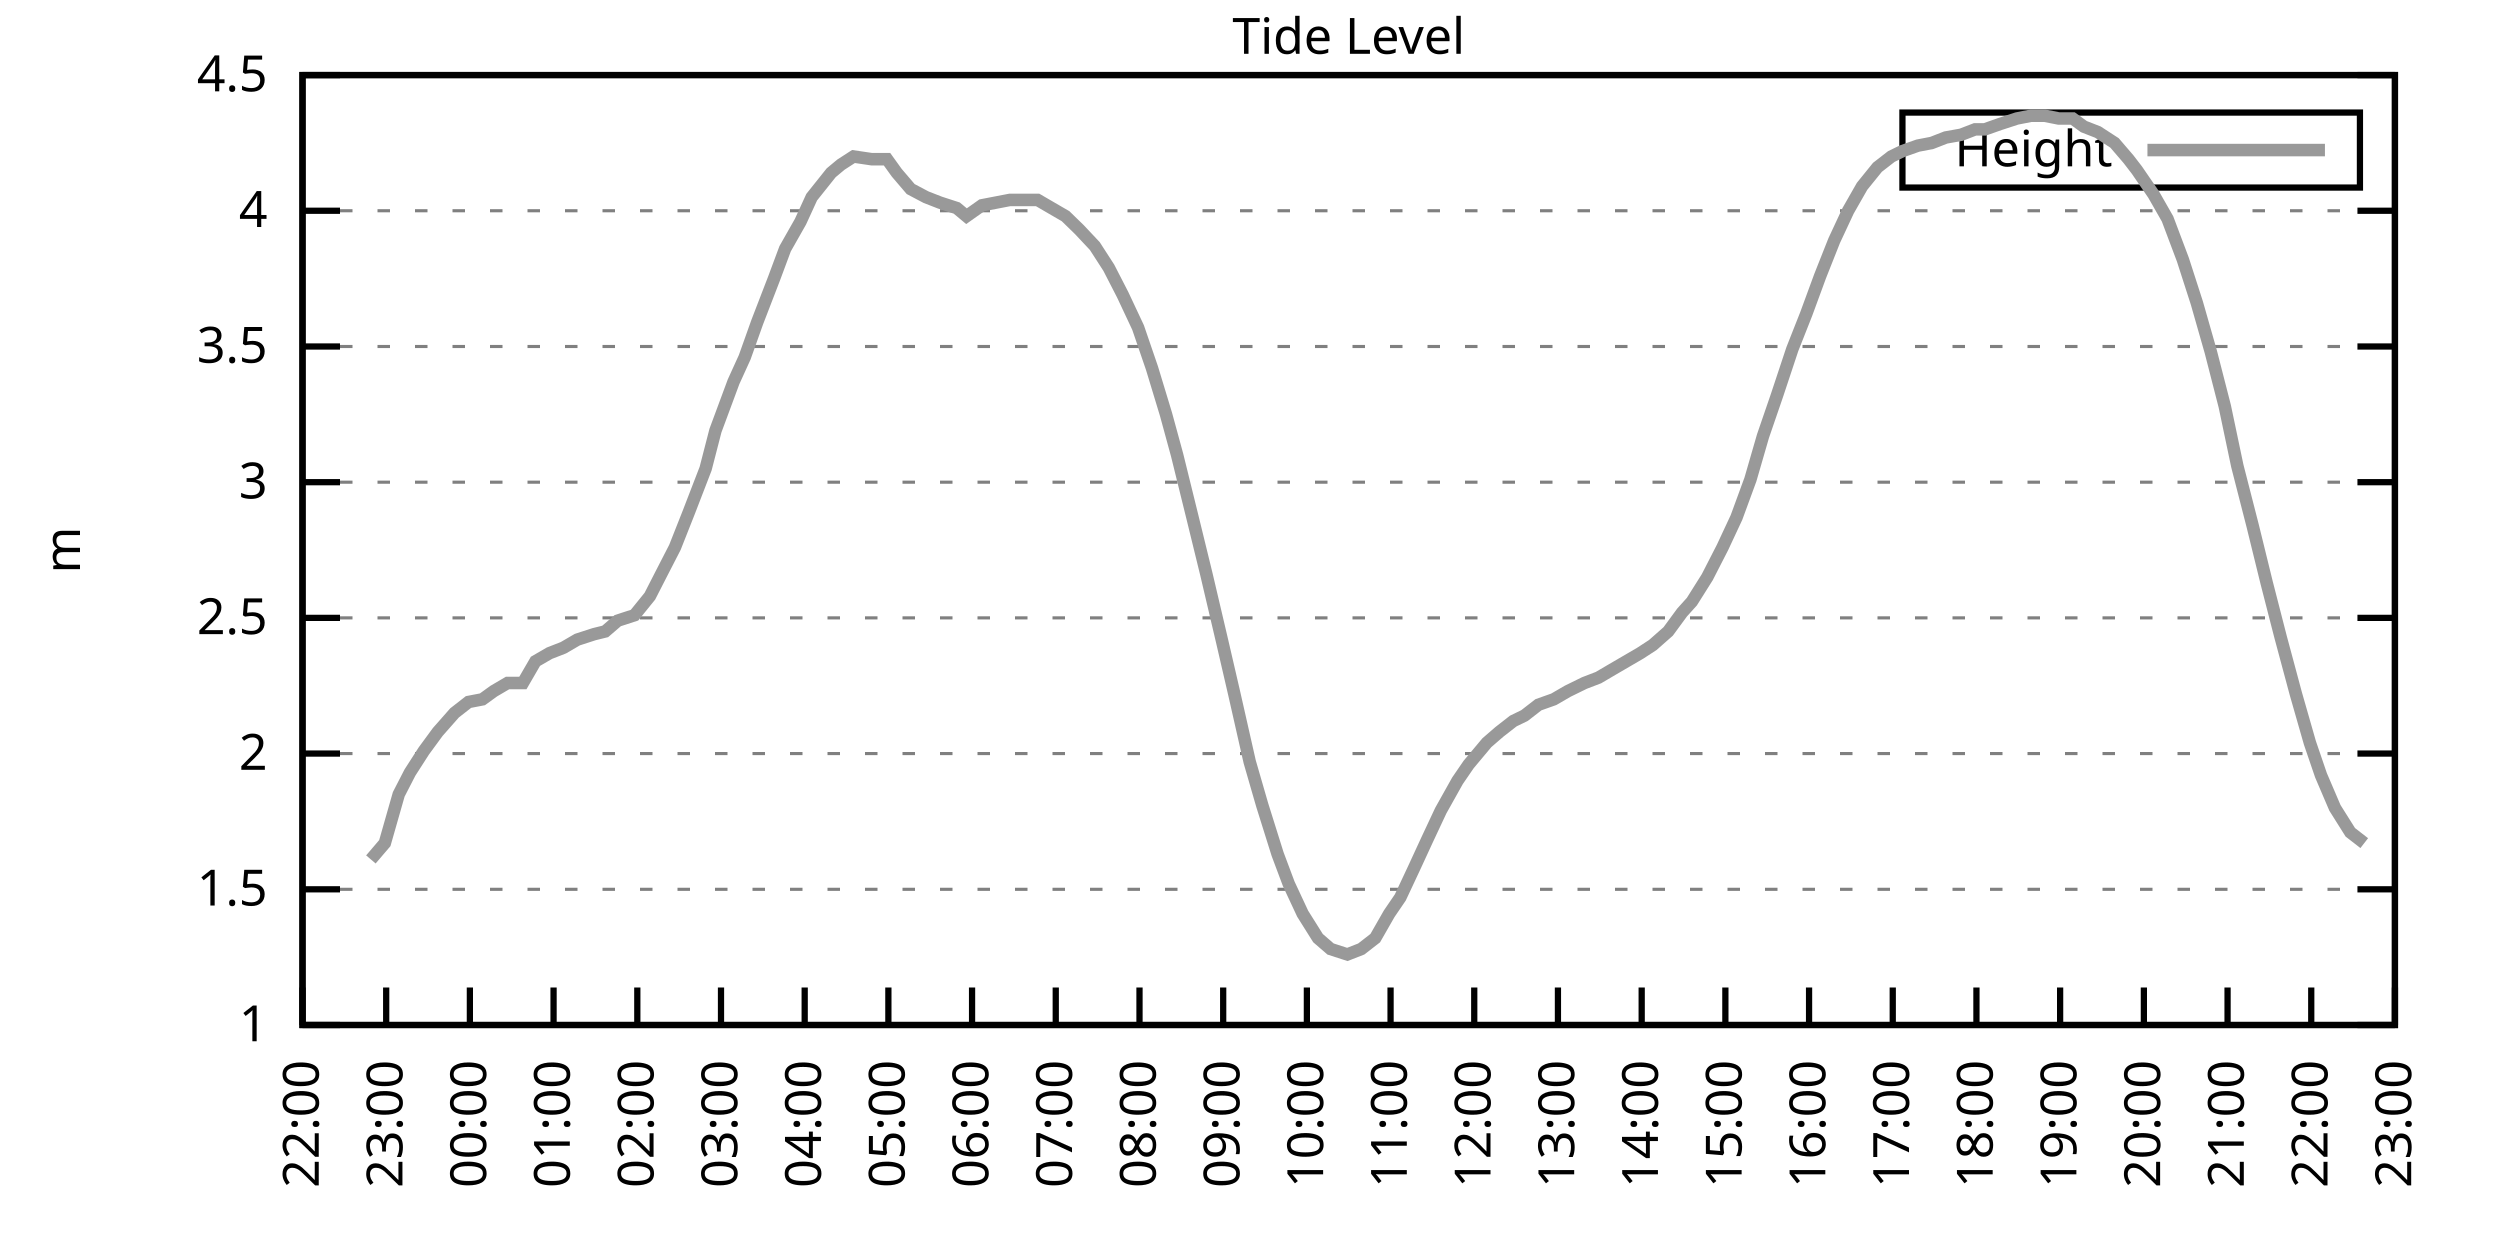
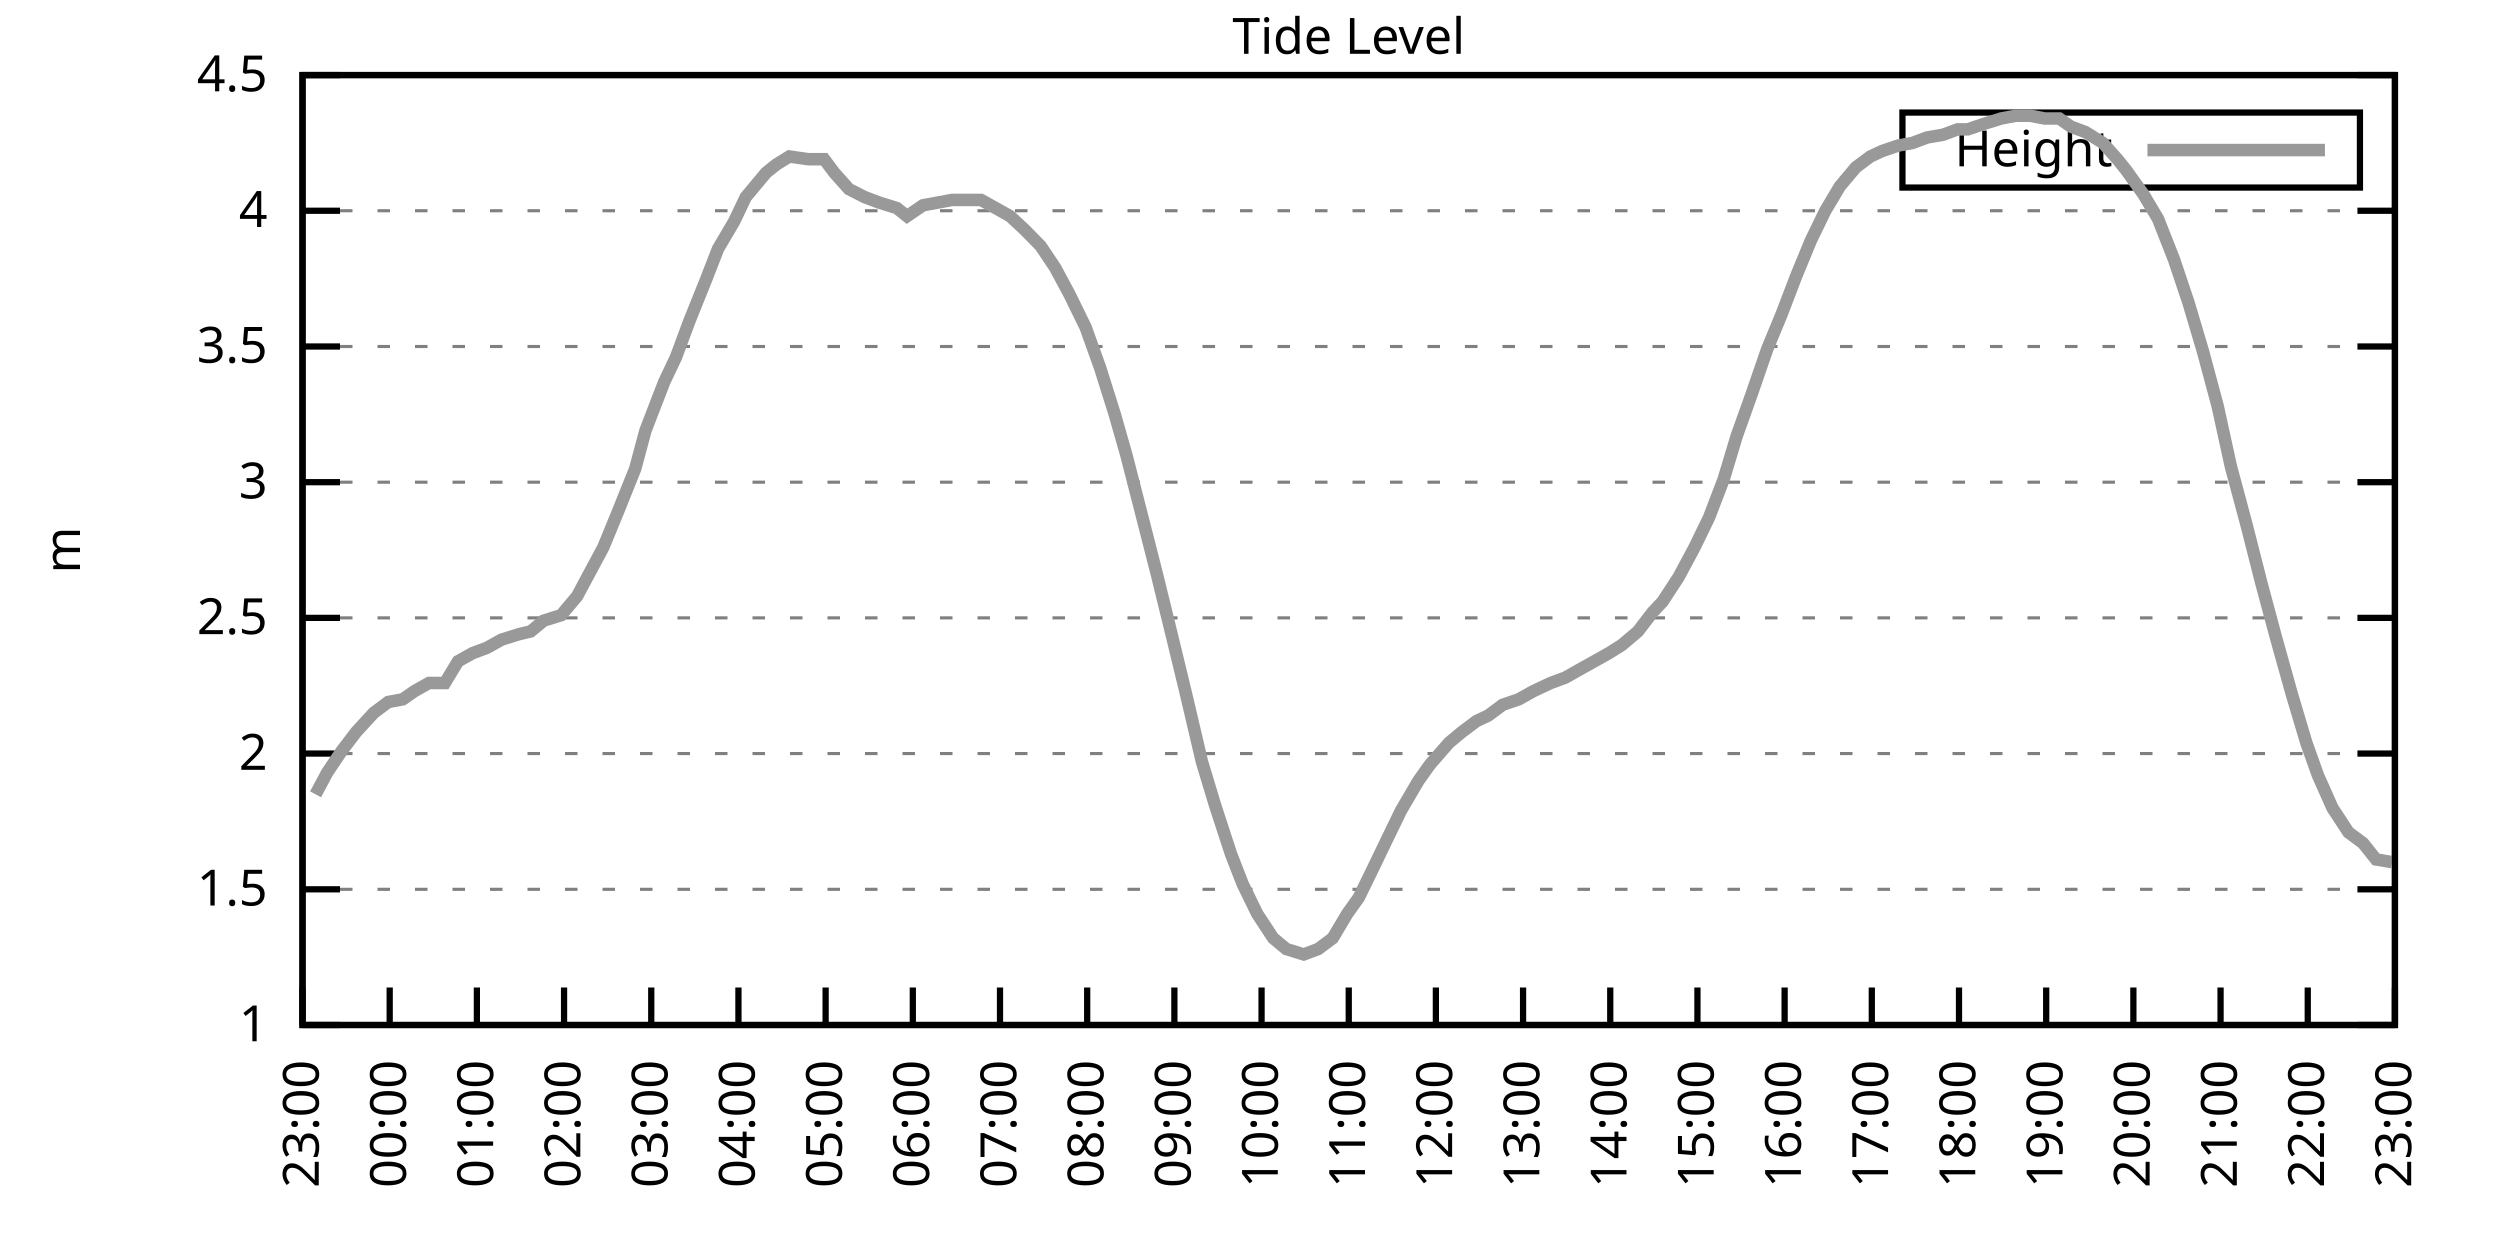
<svg xmlns="http://www.w3.org/2000/svg" xmlns:xlink="http://www.w3.org/1999/xlink" width="400" height="200" viewBox="0 0 400 200">
  <g id="gnuplot_canvas">
    <rect x="0" y="0" width="400" height="200" fill="none" />
    <defs>
      <circle id="gpDot" r="0.5" stroke-width="0.5" stroke="currentColor" />
      <path id="gpPt0" stroke-width="0.333" stroke="currentColor" d="M-1,0 h2 M0,-1 v2" />
      <path id="gpPt1" stroke-width="0.333" stroke="currentColor" d="M-1,-1 L1,1 M1,-1 L-1,1" />
      <path id="gpPt2" stroke-width="0.333" stroke="currentColor" d="M-1,0 L1,0 M0,-1 L0,1 M-1,-1 L1,1 M-1,1 L1,-1" />
      <rect id="gpPt3" stroke-width="0.333" stroke="currentColor" x="-1" y="-1" width="2" height="2" />
      <rect id="gpPt4" stroke-width="0.333" stroke="currentColor" fill="currentColor" x="-1" y="-1" width="2" height="2" />
      <circle id="gpPt5" stroke-width="0.333" stroke="currentColor" cx="0" cy="0" r="1" />
      <use xlink:href="#gpPt5" id="gpPt6" fill="currentColor" stroke="none" />
      <path id="gpPt7" stroke-width="0.333" stroke="currentColor" d="M0,-1.33 L-1.33,0.67 L1.33,0.67 z" />
      <use xlink:href="#gpPt7" id="gpPt8" fill="currentColor" stroke="none" />
      <use xlink:href="#gpPt7" id="gpPt9" stroke="currentColor" transform="rotate(180)" />
      <use xlink:href="#gpPt9" id="gpPt10" fill="currentColor" stroke="none" />
      <use xlink:href="#gpPt3" id="gpPt11" stroke="currentColor" transform="rotate(45)" />
      <use xlink:href="#gpPt11" id="gpPt12" fill="currentColor" stroke="none" />
      <path id="gpPt13" stroke-width="0.333" stroke="currentColor" d="M0,1.330 L1.265,0.411 L0.782,-1.067 L-0.782,-1.076 L-1.265,0.411 z" />
      <use xlink:href="#gpPt13" id="gpPt14" fill="currentColor" stroke="none" />
      <filter id="textbox" filterUnits="objectBoundingBox" x="0" y="0" height="1" width="1">
        <feFlood flood-color="white" flood-opacity="1" result="bgnd" />
        <feComposite in="SourceGraphic" in2="bgnd" operator="atop" />
      </filter>
      <filter id="greybox" filterUnits="objectBoundingBox" x="0" y="0" height="1" width="1">
        <feFlood flood-color="lightgrey" flood-opacity="1" result="grey" />
        <feComposite in="SourceGraphic" in2="grey" operator="atop" />
      </filter>
    </defs>
    <g fill="none" color="white" stroke="currentColor" stroke-width="1.00" stroke-linecap="butt" stroke-linejoin="miter">
</g>
    <g fill="none" color="black" stroke="currentColor" stroke-width="1.00" stroke-linecap="butt" stroke-linejoin="miter">
      <g stroke="none" shape-rendering="crispEdges">
        <polygon fill="rgb(255, 255, 255)" points="48.40,164.00 383.18,164.00 383.18,12.02 48.40,12.02 " />
      </g>
    </g>
    <g fill="none" color="black" stroke="currentColor" stroke-width="1.00" stroke-linecap="butt" stroke-linejoin="miter">
</g>
    <g fill="none" color="black" stroke="black" stroke-width="0.50" stroke-linecap="butt" stroke-linejoin="miter">
</g>
    <g fill="none" color="gray" stroke="currentColor" stroke-width="0.50" stroke-linecap="butt" stroke-linejoin="miter">
      <path stroke="gray" stroke-dasharray="2,4" class="gridline" d="M48.40,164.00 L383.19,164.00  " />
    </g>
    <g fill="none" color="gray" stroke="gray" stroke-width="1.00" stroke-linecap="butt" stroke-linejoin="miter">
</g>
    <g fill="none" color="black" stroke="currentColor" stroke-width="1.00" stroke-linecap="butt" stroke-linejoin="miter">
      <path stroke="black" d="M48.40,164.00 L54.40,164.00 M383.19,164.00 L377.19,164.00  " />
      <g transform="translate(42.80,166.60)" stroke="none" fill="black" font-family="Sans" font-size="8.00" text-anchor="end">
        <text>
          <tspan font-family="Sans"> 1</tspan>
        </text>
      </g>
    </g>
    <g fill="none" color="black" stroke="currentColor" stroke-width="1.00" stroke-linecap="butt" stroke-linejoin="miter">
</g>
    <g fill="none" color="black" stroke="black" stroke-width="0.50" stroke-linecap="butt" stroke-linejoin="miter">
</g>
    <g fill="none" color="gray" stroke="currentColor" stroke-width="0.50" stroke-linecap="butt" stroke-linejoin="miter">
      <path stroke="gray" stroke-dasharray="2,4" class="gridline" d="M48.40,142.29 L383.19,142.29  " />
    </g>
    <g fill="none" color="gray" stroke="gray" stroke-width="1.00" stroke-linecap="butt" stroke-linejoin="miter">
</g>
    <g fill="none" color="black" stroke="currentColor" stroke-width="1.00" stroke-linecap="butt" stroke-linejoin="miter">
      <path stroke="black" d="M48.40,142.29 L54.40,142.29 M383.19,142.29 L377.19,142.29  " />
      <g transform="translate(42.80,144.89)" stroke="none" fill="black" font-family="Sans" font-size="8.00" text-anchor="end">
        <text>
          <tspan font-family="Sans"> 1.5</tspan>
        </text>
      </g>
    </g>
    <g fill="none" color="black" stroke="currentColor" stroke-width="1.00" stroke-linecap="butt" stroke-linejoin="miter">
</g>
    <g fill="none" color="black" stroke="black" stroke-width="0.50" stroke-linecap="butt" stroke-linejoin="miter">
</g>
    <g fill="none" color="gray" stroke="currentColor" stroke-width="0.50" stroke-linecap="butt" stroke-linejoin="miter">
      <path stroke="gray" stroke-dasharray="2,4" class="gridline" d="M48.40,120.57 L383.19,120.57  " />
    </g>
    <g fill="none" color="gray" stroke="gray" stroke-width="1.00" stroke-linecap="butt" stroke-linejoin="miter">
</g>
    <g fill="none" color="black" stroke="currentColor" stroke-width="1.00" stroke-linecap="butt" stroke-linejoin="miter">
      <path stroke="black" d="M48.40,120.57 L54.40,120.57 M383.19,120.57 L377.19,120.57  " />
      <g transform="translate(42.80,123.17)" stroke="none" fill="black" font-family="Sans" font-size="8.00" text-anchor="end">
        <text>
          <tspan font-family="Sans"> 2</tspan>
        </text>
      </g>
    </g>
    <g fill="none" color="black" stroke="currentColor" stroke-width="1.00" stroke-linecap="butt" stroke-linejoin="miter">
</g>
    <g fill="none" color="black" stroke="black" stroke-width="0.50" stroke-linecap="butt" stroke-linejoin="miter">
</g>
    <g fill="none" color="gray" stroke="currentColor" stroke-width="0.50" stroke-linecap="butt" stroke-linejoin="miter">
      <path stroke="gray" stroke-dasharray="2,4" class="gridline" d="M48.40,98.86 L383.19,98.86  " />
    </g>
    <g fill="none" color="gray" stroke="gray" stroke-width="1.00" stroke-linecap="butt" stroke-linejoin="miter">
</g>
    <g fill="none" color="black" stroke="currentColor" stroke-width="1.00" stroke-linecap="butt" stroke-linejoin="miter">
      <path stroke="black" d="M48.40,98.86 L54.40,98.86 M383.19,98.86 L377.19,98.86  " />
      <g transform="translate(42.80,101.46)" stroke="none" fill="black" font-family="Sans" font-size="8.00" text-anchor="end">
        <text>
          <tspan font-family="Sans"> 2.5</tspan>
        </text>
      </g>
    </g>
    <g fill="none" color="black" stroke="currentColor" stroke-width="1.00" stroke-linecap="butt" stroke-linejoin="miter">
</g>
    <g fill="none" color="black" stroke="black" stroke-width="0.50" stroke-linecap="butt" stroke-linejoin="miter">
</g>
    <g fill="none" color="gray" stroke="currentColor" stroke-width="0.50" stroke-linecap="butt" stroke-linejoin="miter">
      <path stroke="gray" stroke-dasharray="2,4" class="gridline" d="M48.40,77.15 L383.19,77.15  " />
    </g>
    <g fill="none" color="gray" stroke="gray" stroke-width="1.00" stroke-linecap="butt" stroke-linejoin="miter">
</g>
    <g fill="none" color="black" stroke="currentColor" stroke-width="1.00" stroke-linecap="butt" stroke-linejoin="miter">
      <path stroke="black" d="M48.40,77.15 L54.40,77.15 M383.19,77.15 L377.19,77.15  " />
      <g transform="translate(42.80,79.75)" stroke="none" fill="black" font-family="Sans" font-size="8.00" text-anchor="end">
        <text>
          <tspan font-family="Sans"> 3</tspan>
        </text>
      </g>
    </g>
    <g fill="none" color="black" stroke="currentColor" stroke-width="1.00" stroke-linecap="butt" stroke-linejoin="miter">
</g>
    <g fill="none" color="black" stroke="black" stroke-width="0.50" stroke-linecap="butt" stroke-linejoin="miter">
</g>
    <g fill="none" color="gray" stroke="currentColor" stroke-width="0.50" stroke-linecap="butt" stroke-linejoin="miter">
      <path stroke="gray" stroke-dasharray="2,4" class="gridline" d="M48.40,55.44 L383.19,55.44  " />
    </g>
    <g fill="none" color="gray" stroke="gray" stroke-width="1.00" stroke-linecap="butt" stroke-linejoin="miter">
</g>
    <g fill="none" color="black" stroke="currentColor" stroke-width="1.00" stroke-linecap="butt" stroke-linejoin="miter">
      <path stroke="black" d="M48.40,55.44 L54.40,55.44 M383.19,55.44 L377.19,55.44  " />
      <g transform="translate(42.80,58.04)" stroke="none" fill="black" font-family="Sans" font-size="8.00" text-anchor="end">
        <text>
          <tspan font-family="Sans"> 3.5</tspan>
        </text>
      </g>
    </g>
    <g fill="none" color="black" stroke="currentColor" stroke-width="1.00" stroke-linecap="butt" stroke-linejoin="miter">
</g>
    <g fill="none" color="black" stroke="black" stroke-width="0.50" stroke-linecap="butt" stroke-linejoin="miter">
</g>
    <g fill="none" color="gray" stroke="currentColor" stroke-width="0.50" stroke-linecap="butt" stroke-linejoin="miter">
      <path stroke="gray" stroke-dasharray="2,4" class="gridline" d="M48.40,33.72 L383.19,33.72  " />
    </g>
    <g fill="none" color="gray" stroke="gray" stroke-width="1.00" stroke-linecap="butt" stroke-linejoin="miter">
</g>
    <g fill="none" color="black" stroke="currentColor" stroke-width="1.00" stroke-linecap="butt" stroke-linejoin="miter">
      <path stroke="black" d="M48.40,33.72 L54.40,33.72 M383.19,33.72 L377.19,33.72  " />
      <g transform="translate(42.80,36.32)" stroke="none" fill="black" font-family="Sans" font-size="8.00" text-anchor="end">
        <text>
          <tspan font-family="Sans"> 4</tspan>
        </text>
      </g>
    </g>
    <g fill="none" color="black" stroke="currentColor" stroke-width="1.00" stroke-linecap="butt" stroke-linejoin="miter">
</g>
    <g fill="none" color="black" stroke="black" stroke-width="0.50" stroke-linecap="butt" stroke-linejoin="miter">
</g>
    <g fill="none" color="gray" stroke="currentColor" stroke-width="0.50" stroke-linecap="butt" stroke-linejoin="miter">
      <path stroke="gray" stroke-dasharray="2,4" class="gridline" d="M48.40,12.01 L383.19,12.01  " />
    </g>
    <g fill="none" color="gray" stroke="gray" stroke-width="1.00" stroke-linecap="butt" stroke-linejoin="miter">
</g>
    <g fill="none" color="black" stroke="currentColor" stroke-width="1.00" stroke-linecap="butt" stroke-linejoin="miter">
      <path stroke="black" d="M48.40,12.01 L54.40,12.01 M383.19,12.01 L377.19,12.01  " />
      <g transform="translate(42.80,14.61)" stroke="none" fill="black" font-family="Sans" font-size="8.00" text-anchor="end">
        <text>
          <tspan font-family="Sans"> 4.5</tspan>
        </text>
      </g>
    </g>
    <g fill="none" color="black" stroke="currentColor" stroke-width="1.00" stroke-linecap="butt" stroke-linejoin="miter">
      <path stroke="black" d="M48.40,164.00 L48.40,158.00  " />
      <g transform="translate(51.00,169.60) rotate(270.00)" stroke="none" fill="black" font-family="Sans" font-size="8.00" text-anchor="end">
        <text>
-           <tspan font-family="Sans">22:00</tspan>
-         </text>
-       </g>
-     </g>
-     <g fill="none" color="black" stroke="currentColor" stroke-width="1.00" stroke-linecap="butt" stroke-linejoin="miter">
-       <path stroke="black" d="M61.79,164.00 L61.79,158.00  " />
-       <g transform="translate(64.39,169.60) rotate(270.00)" stroke="none" fill="black" font-family="Sans" font-size="8.00" text-anchor="end">
-         <text>
          <tspan font-family="Sans">23:00</tspan>
        </text>
      </g>
    </g>
    <g fill="none" color="black" stroke="currentColor" stroke-width="1.00" stroke-linecap="butt" stroke-linejoin="miter">
-       <path stroke="black" d="M75.18,164.00 L75.18,158.00  " />
-       <g transform="translate(77.78,169.60) rotate(270.00)" stroke="none" fill="black" font-family="Sans" font-size="8.00" text-anchor="end">
+       <path stroke="black" d="M62.35,164.00 L62.35,158.00  " />
+       <g transform="translate(64.95,169.60) rotate(270.00)" stroke="none" fill="black" font-family="Sans" font-size="8.00" text-anchor="end">
        <text>
          <tspan font-family="Sans">00:00</tspan>
        </text>
      </g>
    </g>
    <g fill="none" color="black" stroke="currentColor" stroke-width="1.00" stroke-linecap="butt" stroke-linejoin="miter">
-       <path stroke="black" d="M88.57,164.00 L88.57,158.00  " />
-       <g transform="translate(91.17,169.60) rotate(270.00)" stroke="none" fill="black" font-family="Sans" font-size="8.00" text-anchor="end">
+       <path stroke="black" d="M76.30,164.00 L76.30,158.00  " />
+       <g transform="translate(78.90,169.60) rotate(270.00)" stroke="none" fill="black" font-family="Sans" font-size="8.00" text-anchor="end">
        <text>
          <tspan font-family="Sans">01:00</tspan>
        </text>
      </g>
    </g>
    <g fill="none" color="black" stroke="currentColor" stroke-width="1.00" stroke-linecap="butt" stroke-linejoin="miter">
-       <path stroke="black" d="M101.97,164.00 L101.97,158.00  " />
-       <g transform="translate(104.57,169.60) rotate(270.00)" stroke="none" fill="black" font-family="Sans" font-size="8.00" text-anchor="end">
+       <path stroke="black" d="M90.25,164.00 L90.25,158.00  " />
+       <g transform="translate(92.85,169.60) rotate(270.00)" stroke="none" fill="black" font-family="Sans" font-size="8.00" text-anchor="end">
        <text>
          <tspan font-family="Sans">02:00</tspan>
        </text>
      </g>
    </g>
    <g fill="none" color="black" stroke="currentColor" stroke-width="1.00" stroke-linecap="butt" stroke-linejoin="miter">
-       <path stroke="black" d="M115.36,164.00 L115.36,158.00  " />
-       <g transform="translate(117.96,169.60) rotate(270.00)" stroke="none" fill="black" font-family="Sans" font-size="8.00" text-anchor="end">
+       <path stroke="black" d="M104.20,164.00 L104.20,158.00  " />
+       <g transform="translate(106.80,169.60) rotate(270.00)" stroke="none" fill="black" font-family="Sans" font-size="8.00" text-anchor="end">
        <text>
          <tspan font-family="Sans">03:00</tspan>
        </text>
      </g>
    </g>
    <g fill="none" color="black" stroke="currentColor" stroke-width="1.00" stroke-linecap="butt" stroke-linejoin="miter">
-       <path stroke="black" d="M128.75,164.00 L128.75,158.00  " />
-       <g transform="translate(131.35,169.60) rotate(270.00)" stroke="none" fill="black" font-family="Sans" font-size="8.00" text-anchor="end">
+       <path stroke="black" d="M118.15,164.00 L118.15,158.00  " />
+       <g transform="translate(120.75,169.60) rotate(270.00)" stroke="none" fill="black" font-family="Sans" font-size="8.00" text-anchor="end">
        <text>
          <tspan font-family="Sans">04:00</tspan>
        </text>
      </g>
    </g>
    <g fill="none" color="black" stroke="currentColor" stroke-width="1.00" stroke-linecap="butt" stroke-linejoin="miter">
-       <path stroke="black" d="M142.14,164.00 L142.14,158.00  " />
-       <g transform="translate(144.74,169.60) rotate(270.00)" stroke="none" fill="black" font-family="Sans" font-size="8.00" text-anchor="end">
+       <path stroke="black" d="M132.10,164.00 L132.10,158.00  " />
+       <g transform="translate(134.70,169.60) rotate(270.00)" stroke="none" fill="black" font-family="Sans" font-size="8.00" text-anchor="end">
        <text>
          <tspan font-family="Sans">05:00</tspan>
        </text>
      </g>
    </g>
    <g fill="none" color="black" stroke="currentColor" stroke-width="1.00" stroke-linecap="butt" stroke-linejoin="miter">
-       <path stroke="black" d="M155.53,164.00 L155.53,158.00  " />
-       <g transform="translate(158.13,169.60) rotate(270.00)" stroke="none" fill="black" font-family="Sans" font-size="8.00" text-anchor="end">
+       <path stroke="black" d="M146.05,164.00 L146.05,158.00  " />
+       <g transform="translate(148.65,169.60) rotate(270.00)" stroke="none" fill="black" font-family="Sans" font-size="8.00" text-anchor="end">
        <text>
          <tspan font-family="Sans">06:00</tspan>
        </text>
      </g>
    </g>
    <g fill="none" color="black" stroke="currentColor" stroke-width="1.00" stroke-linecap="butt" stroke-linejoin="miter">
-       <path stroke="black" d="M168.92,164.00 L168.92,158.00  " />
-       <g transform="translate(171.52,169.60) rotate(270.00)" stroke="none" fill="black" font-family="Sans" font-size="8.00" text-anchor="end">
+       <path stroke="black" d="M160.00,164.00 L160.00,158.00  " />
+       <g transform="translate(162.60,169.60) rotate(270.00)" stroke="none" fill="black" font-family="Sans" font-size="8.00" text-anchor="end">
        <text>
          <tspan font-family="Sans">07:00</tspan>
        </text>
      </g>
    </g>
    <g fill="none" color="black" stroke="currentColor" stroke-width="1.00" stroke-linecap="butt" stroke-linejoin="miter">
-       <path stroke="black" d="M182.32,164.00 L182.32,158.00  " />
-       <g transform="translate(184.92,169.60) rotate(270.00)" stroke="none" fill="black" font-family="Sans" font-size="8.00" text-anchor="end">
+       <path stroke="black" d="M173.95,164.00 L173.95,158.00  " />
+       <g transform="translate(176.55,169.60) rotate(270.00)" stroke="none" fill="black" font-family="Sans" font-size="8.00" text-anchor="end">
        <text>
          <tspan font-family="Sans">08:00</tspan>
        </text>
      </g>
    </g>
    <g fill="none" color="black" stroke="currentColor" stroke-width="1.00" stroke-linecap="butt" stroke-linejoin="miter">
-       <path stroke="black" d="M195.71,164.00 L195.71,158.00  " />
-       <g transform="translate(198.31,169.60) rotate(270.00)" stroke="none" fill="black" font-family="Sans" font-size="8.00" text-anchor="end">
+       <path stroke="black" d="M187.90,164.00 L187.90,158.00  " />
+       <g transform="translate(190.50,169.60) rotate(270.00)" stroke="none" fill="black" font-family="Sans" font-size="8.00" text-anchor="end">
        <text>
          <tspan font-family="Sans">09:00</tspan>
        </text>
      </g>
    </g>
    <g fill="none" color="black" stroke="currentColor" stroke-width="1.00" stroke-linecap="butt" stroke-linejoin="miter">
-       <path stroke="black" d="M209.10,164.00 L209.10,158.00  " />
-       <g transform="translate(211.70,169.60) rotate(270.00)" stroke="none" fill="black" font-family="Sans" font-size="8.00" text-anchor="end">
+       <path stroke="black" d="M201.85,164.00 L201.85,158.00  " />
+       <g transform="translate(204.45,169.60) rotate(270.00)" stroke="none" fill="black" font-family="Sans" font-size="8.00" text-anchor="end">
        <text>
          <tspan font-family="Sans">10:00</tspan>
        </text>
      </g>
    </g>
    <g fill="none" color="black" stroke="currentColor" stroke-width="1.00" stroke-linecap="butt" stroke-linejoin="miter">
-       <path stroke="black" d="M222.49,164.00 L222.49,158.00  " />
-       <g transform="translate(225.09,169.60) rotate(270.00)" stroke="none" fill="black" font-family="Sans" font-size="8.00" text-anchor="end">
+       <path stroke="black" d="M215.80,164.00 L215.80,158.00  " />
+       <g transform="translate(218.40,169.60) rotate(270.00)" stroke="none" fill="black" font-family="Sans" font-size="8.00" text-anchor="end">
        <text>
          <tspan font-family="Sans">11:00</tspan>
        </text>
      </g>
    </g>
    <g fill="none" color="black" stroke="currentColor" stroke-width="1.00" stroke-linecap="butt" stroke-linejoin="miter">
-       <path stroke="black" d="M235.88,164.00 L235.88,158.00  " />
-       <g transform="translate(238.48,169.60) rotate(270.00)" stroke="none" fill="black" font-family="Sans" font-size="8.00" text-anchor="end">
+       <path stroke="black" d="M229.74,164.00 L229.74,158.00  " />
+       <g transform="translate(232.34,169.60) rotate(270.00)" stroke="none" fill="black" font-family="Sans" font-size="8.00" text-anchor="end">
        <text>
          <tspan font-family="Sans">12:00</tspan>
        </text>
      </g>
    </g>
    <g fill="none" color="black" stroke="currentColor" stroke-width="1.00" stroke-linecap="butt" stroke-linejoin="miter">
-       <path stroke="black" d="M249.27,164.00 L249.27,158.00  " />
-       <g transform="translate(251.87,169.60) rotate(270.00)" stroke="none" fill="black" font-family="Sans" font-size="8.00" text-anchor="end">
+       <path stroke="black" d="M243.69,164.00 L243.69,158.00  " />
+       <g transform="translate(246.29,169.60) rotate(270.00)" stroke="none" fill="black" font-family="Sans" font-size="8.00" text-anchor="end">
        <text>
          <tspan font-family="Sans">13:00</tspan>
        </text>
      </g>
    </g>
    <g fill="none" color="black" stroke="currentColor" stroke-width="1.00" stroke-linecap="butt" stroke-linejoin="miter">
-       <path stroke="black" d="M262.67,164.00 L262.67,158.00  " />
-       <g transform="translate(265.27,169.60) rotate(270.00)" stroke="none" fill="black" font-family="Sans" font-size="8.00" text-anchor="end">
+       <path stroke="black" d="M257.64,164.00 L257.64,158.00  " />
+       <g transform="translate(260.24,169.60) rotate(270.00)" stroke="none" fill="black" font-family="Sans" font-size="8.00" text-anchor="end">
        <text>
          <tspan font-family="Sans">14:00</tspan>
        </text>
      </g>
    </g>
    <g fill="none" color="black" stroke="currentColor" stroke-width="1.00" stroke-linecap="butt" stroke-linejoin="miter">
-       <path stroke="black" d="M276.06,164.00 L276.06,158.00  " />
-       <g transform="translate(278.66,169.60) rotate(270.00)" stroke="none" fill="black" font-family="Sans" font-size="8.00" text-anchor="end">
+       <path stroke="black" d="M271.59,164.00 L271.59,158.00  " />
+       <g transform="translate(274.19,169.60) rotate(270.00)" stroke="none" fill="black" font-family="Sans" font-size="8.00" text-anchor="end">
        <text>
          <tspan font-family="Sans">15:00</tspan>
        </text>
      </g>
    </g>
    <g fill="none" color="black" stroke="currentColor" stroke-width="1.00" stroke-linecap="butt" stroke-linejoin="miter">
-       <path stroke="black" d="M289.45,164.00 L289.45,158.00  " />
-       <g transform="translate(292.05,169.60) rotate(270.00)" stroke="none" fill="black" font-family="Sans" font-size="8.00" text-anchor="end">
+       <path stroke="black" d="M285.54,164.00 L285.54,158.00  " />
+       <g transform="translate(288.14,169.60) rotate(270.00)" stroke="none" fill="black" font-family="Sans" font-size="8.00" text-anchor="end">
        <text>
          <tspan font-family="Sans">16:00</tspan>
        </text>
      </g>
    </g>
    <g fill="none" color="black" stroke="currentColor" stroke-width="1.00" stroke-linecap="butt" stroke-linejoin="miter">
-       <path stroke="black" d="M302.84,164.00 L302.84,158.00  " />
-       <g transform="translate(305.44,169.60) rotate(270.00)" stroke="none" fill="black" font-family="Sans" font-size="8.00" text-anchor="end">
+       <path stroke="black" d="M299.49,164.00 L299.49,158.00  " />
+       <g transform="translate(302.09,169.60) rotate(270.00)" stroke="none" fill="black" font-family="Sans" font-size="8.00" text-anchor="end">
        <text>
          <tspan font-family="Sans">17:00</tspan>
        </text>
      </g>
    </g>
    <g fill="none" color="black" stroke="currentColor" stroke-width="1.00" stroke-linecap="butt" stroke-linejoin="miter">
-       <path stroke="black" d="M316.23,164.00 L316.23,158.00  " />
-       <g transform="translate(318.83,169.60) rotate(270.00)" stroke="none" fill="black" font-family="Sans" font-size="8.00" text-anchor="end">
+       <path stroke="black" d="M313.44,164.00 L313.44,158.00  " />
+       <g transform="translate(316.04,169.60) rotate(270.00)" stroke="none" fill="black" font-family="Sans" font-size="8.00" text-anchor="end">
        <text>
          <tspan font-family="Sans">18:00</tspan>
        </text>
      </g>
    </g>
    <g fill="none" color="black" stroke="currentColor" stroke-width="1.00" stroke-linecap="butt" stroke-linejoin="miter">
-       <path stroke="black" d="M329.62,164.00 L329.62,158.00  " />
-       <g transform="translate(332.22,169.60) rotate(270.00)" stroke="none" fill="black" font-family="Sans" font-size="8.00" text-anchor="end">
+       <path stroke="black" d="M327.39,164.00 L327.39,158.00  " />
+       <g transform="translate(329.99,169.60) rotate(270.00)" stroke="none" fill="black" font-family="Sans" font-size="8.00" text-anchor="end">
        <text>
          <tspan font-family="Sans">19:00</tspan>
        </text>
      </g>
    </g>
    <g fill="none" color="black" stroke="currentColor" stroke-width="1.00" stroke-linecap="butt" stroke-linejoin="miter">
-       <path stroke="black" d="M343.02,164.00 L343.02,158.00  " />
-       <g transform="translate(345.62,169.60) rotate(270.00)" stroke="none" fill="black" font-family="Sans" font-size="8.00" text-anchor="end">
+       <path stroke="black" d="M341.34,164.00 L341.34,158.00  " />
+       <g transform="translate(343.94,169.60) rotate(270.00)" stroke="none" fill="black" font-family="Sans" font-size="8.00" text-anchor="end">
        <text>
          <tspan font-family="Sans">20:00</tspan>
        </text>
      </g>
    </g>
    <g fill="none" color="black" stroke="currentColor" stroke-width="1.00" stroke-linecap="butt" stroke-linejoin="miter">
-       <path stroke="black" d="M356.41,164.00 L356.41,158.00  " />
-       <g transform="translate(359.01,169.60) rotate(270.00)" stroke="none" fill="black" font-family="Sans" font-size="8.00" text-anchor="end">
+       <path stroke="black" d="M355.29,164.00 L355.29,158.00  " />
+       <g transform="translate(357.89,169.60) rotate(270.00)" stroke="none" fill="black" font-family="Sans" font-size="8.00" text-anchor="end">
        <text>
          <tspan font-family="Sans">21:00</tspan>
        </text>
      </g>
    </g>
    <g fill="none" color="black" stroke="currentColor" stroke-width="1.00" stroke-linecap="butt" stroke-linejoin="miter">
-       <path stroke="black" d="M369.80,164.00 L369.80,158.00  " />
-       <g transform="translate(372.40,169.60) rotate(270.00)" stroke="none" fill="black" font-family="Sans" font-size="8.00" text-anchor="end">
+       <path stroke="black" d="M369.24,164.00 L369.24,158.00  " />
+       <g transform="translate(371.84,169.60) rotate(270.00)" stroke="none" fill="black" font-family="Sans" font-size="8.00" text-anchor="end">
        <text>
          <tspan font-family="Sans">22:00</tspan>
        </text>
      </g>
    </g>
    <g fill="none" color="black" stroke="currentColor" stroke-width="1.00" stroke-linecap="butt" stroke-linejoin="miter">
      <path stroke="black" d="M383.19,164.00 L383.19,158.00  " />
      <g transform="translate(385.79,169.60) rotate(270.00)" stroke="none" fill="black" font-family="Sans" font-size="8.00" text-anchor="end">
        <text>
          <tspan font-family="Sans">23:00</tspan>
        </text>
      </g>
    </g>
    <g fill="none" color="black" stroke="currentColor" stroke-width="1.00" stroke-linecap="butt" stroke-linejoin="miter">
</g>
    <g fill="none" color="black" stroke="currentColor" stroke-width="1.00" stroke-linecap="butt" stroke-linejoin="miter">
      <path stroke="black" d="M48.40,12.01 L48.40,164.00 L383.19,164.00 L383.19,12.01 L48.40,12.01 Z  " />
    </g>
    <g fill="none" color="black" stroke="currentColor" stroke-width="1.00" stroke-linecap="butt" stroke-linejoin="miter">
</g>
    <g fill="none" color="black" stroke="currentColor" stroke-width="1.00" stroke-linecap="butt" stroke-linejoin="miter">
      <path stroke="black" d="M304.39,30.01 L304.39,18.01 L377.59,18.01 L377.59,30.01 L304.39,30.01 Z  " />
    </g>
    <g id="Tide_level_plot_1">
      <g fill="none" color="white" stroke="black" stroke-width="2.00" stroke-linecap="butt" stroke-linejoin="miter">
</g>
      <g fill="none" color="black" stroke="currentColor" stroke-width="2.00" stroke-linecap="butt" stroke-linejoin="miter">
        <g transform="translate(337.99,26.61)" stroke="none" fill="black" font-family="Sans" font-size="8.00" text-anchor="end">
          <text>
            <tspan font-family="Sans">Height</tspan>
          </text>
        </g>
      </g>
      <g fill="none" color="black" stroke="currentColor" stroke-width="2.00" stroke-linecap="butt" stroke-linejoin="miter">
-         <path stroke="rgb(153, 153, 153)" d="M343.59,24.01 L371.99,24.01 M59.34,137.51 L61.57,134.90 L63.80,127.09 L65.59,123.61 L67.82,120.14 L70.05,117.10   L72.73,114.06 L74.96,112.32 L77.19,111.89 L78.98,110.59 L81.21,109.28 L83.66,109.28 L85.67,105.81 L87.91,104.51   L90.14,103.64 L92.37,102.34 L95.05,101.47 L96.83,101.03 L98.84,99.30 L101.52,98.43 L103.98,95.39 L105.76,91.91   L107.99,87.57 L110.22,81.93 L112.90,74.98 L114.47,68.90 L117.37,61.08 L119.15,57.17 L121.16,51.53 L123.84,44.58   L125.62,39.80 L128.08,35.46 L129.87,31.55 L132.99,27.64 L134.55,26.34 L136.56,25.04 L139.46,25.47 L141.92,25.47   L143.48,27.64 L145.71,30.25 L148.17,31.55 L150.40,32.42 L153.08,33.29 L154.64,34.59 L157.10,32.85 L159.33,32.42   L161.56,31.99 L163.79,31.99 L166.02,31.99 L168.25,33.29 L170.49,34.59 L172.72,36.76 L175.17,39.37 L177.41,42.84   L179.64,47.18 L182.09,52.40 L184.32,58.91 L186.56,66.29 L188.34,72.81 L190.80,82.79 L193.03,91.91 L195.48,102.34   L197.49,111.02 L199.95,121.88 L201.96,128.83 L204.41,136.64 L206.20,141.42 L208.43,146.20 L210.88,150.10 L212.89,151.84   L215.57,152.71 L217.80,151.84 L220.04,150.10 L222.27,146.20 L224.05,143.59 L226.29,138.81 L228.29,134.47 L230.53,129.69   L233.20,124.92 L234.99,122.31 L237.89,118.84 L239.90,117.10 L242.13,115.36 L243.92,114.49 L246.15,112.76 L248.60,111.89   L250.84,110.59 L253.51,109.28 L255.75,108.42 L257.98,107.11 L260.21,105.81 L262.44,104.51 L264.45,103.20 L266.91,101.03   L269.14,97.99 L270.70,96.26 L273.16,92.35 L275.61,87.57 L277.84,82.79 L280.07,76.71 L282.08,69.77 L284.32,63.25   L286.77,55.87 L289.00,50.22 L291.23,44.15 L293.47,38.50 L295.70,33.72 L297.93,29.81 L300.39,26.77 L302.62,25.04   L304.40,24.17 L306.86,23.30 L309.09,22.87 L311.32,22.00 L313.78,21.56 L316.01,20.70 L317.57,20.70 L320.03,19.83   L322.70,18.96 L324.94,18.52 L327.17,18.52 L329.40,18.96 L331.63,18.96 L333.42,20.26 L335.65,21.13 L338.33,22.87   L340.56,25.47 L341.90,27.21 L344.58,31.12 L346.81,35.03 L349.26,41.54 L351.50,48.49 L353.73,56.30 L355.96,64.99   L357.97,74.54 L360.42,84.10 L362.66,93.22 L364.89,101.90 L367.34,111.02 L369.58,118.84 L371.36,124.05 L373.59,129.26   L376.05,133.17 L378.28,134.90  " />
+         <path stroke="rgb(153, 153, 153)" d="M343.59,24.01 L371.99,24.01 M50.49,127.09 L52.35,123.61 L54.68,120.14 L57.00,117.10 L59.79,114.06 L62.12,112.32   L64.44,111.89 L66.30,110.59 L68.63,109.28 L71.18,109.28 L73.28,105.81 L75.60,104.51 L77.93,103.64 L80.25,102.34   L83.04,101.47 L84.90,101.03 L86.99,99.30 L89.78,98.43 L92.34,95.39 L94.20,91.91 L96.53,87.57 L98.85,81.93   L101.64,74.98 L103.27,68.90 L106.29,61.08 L108.15,57.17 L110.24,51.53 L113.03,44.58 L114.89,39.80 L117.45,35.46   L119.31,31.55 L122.57,27.64 L124.19,26.34 L126.29,25.04 L129.31,25.47 L131.87,25.47 L133.49,27.64 L135.82,30.25   L138.37,31.55 L140.70,32.42 L143.49,33.29 L145.12,34.59 L147.67,32.85 L150.00,32.42 L152.32,31.99 L154.65,31.99   L156.97,31.99 L159.30,33.29 L161.62,34.59 L163.95,36.76 L166.51,39.37 L168.83,42.84 L171.16,47.18 L173.71,52.40   L176.04,58.91 L178.36,66.29 L180.22,72.81 L182.78,82.79 L185.11,91.91 L187.66,102.34 L189.76,111.02 L192.31,121.88   L194.41,128.83 L196.96,136.64 L198.82,141.42 L201.15,146.20 L203.71,150.10 L205.80,151.84 L208.59,152.71 L210.91,151.84   L213.24,150.10 L215.56,146.20 L217.42,143.59 L219.75,138.81 L221.84,134.47 L224.16,129.69 L226.95,124.92 L228.81,122.31   L231.84,118.84 L233.93,117.10 L236.25,115.36 L238.11,114.49 L240.44,112.76 L243.00,111.89 L245.32,110.59 L248.11,109.28   L250.44,108.42 L252.76,107.11 L255.09,105.81 L257.41,104.51 L259.50,103.20 L262.06,101.03 L264.39,97.99 L266.01,96.26   L268.57,92.35 L271.13,87.57 L273.45,82.79 L275.78,76.71 L277.87,69.77 L280.20,63.25 L282.75,55.87 L285.08,50.22   L287.40,44.15 L289.73,38.50 L292.05,33.72 L294.38,29.81 L296.94,26.77 L299.26,25.04 L301.12,24.17 L303.68,23.30   L306.00,22.87 L308.33,22.00 L310.88,21.56 L313.21,20.70 L314.84,20.70 L317.39,19.83 L320.18,18.96 L322.51,18.52   L324.83,18.52 L327.16,18.96 L329.48,18.96 L331.34,20.26 L333.67,21.13 L336.46,22.87 L338.78,25.47 L340.18,27.21   L342.97,31.12 L345.29,35.03 L347.85,41.54 L350.18,48.49 L352.50,56.30 L354.83,64.99 L356.92,74.54 L359.48,84.10   L361.80,93.22 L364.13,101.90 L366.68,111.02 L369.01,118.84 L370.87,124.05 L373.19,129.26 L375.75,133.17 L378.08,134.90   L380.17,137.51 L382.73,137.94  " />
      </g>
    </g>
    <g fill="none" color="black" stroke="currentColor" stroke-width="2.00" stroke-linecap="butt" stroke-linejoin="miter">
</g>
    <g fill="none" color="black" stroke="black" stroke-width="1.00" stroke-linecap="butt" stroke-linejoin="miter">
</g>
    <g fill="none" color="black" stroke="currentColor" stroke-width="1.00" stroke-linecap="butt" stroke-linejoin="miter">
      <path stroke="black" d="M48.40,12.01 L48.40,164.00 L383.19,164.00 L383.19,12.01 L48.40,12.01 Z  " />
      <g transform="translate(12.80,88.01) rotate(270.00)" stroke="none" fill="black" font-family="Sans" font-size="8.00" text-anchor="middle">
        <text>
          <tspan font-family="Sans">m</tspan>
        </text>
      </g>
    </g>
    <g fill="none" color="black" stroke="currentColor" stroke-width="1.00" stroke-linecap="butt" stroke-linejoin="miter">
</g>
    <g fill="none" color="black" stroke="currentColor" stroke-width="1.00" stroke-linecap="butt" stroke-linejoin="miter">
      <g transform="translate(215.79,8.61)" stroke="none" fill="black" font-family="Sans" font-size="8.00" text-anchor="middle">
        <text>
          <tspan font-family="Sans">Tide Level</tspan>
        </text>
      </g>
    </g>
    <g fill="none" color="black" stroke="currentColor" stroke-width="1.00" stroke-linecap="butt" stroke-linejoin="miter">
</g>
  </g>
</svg>
